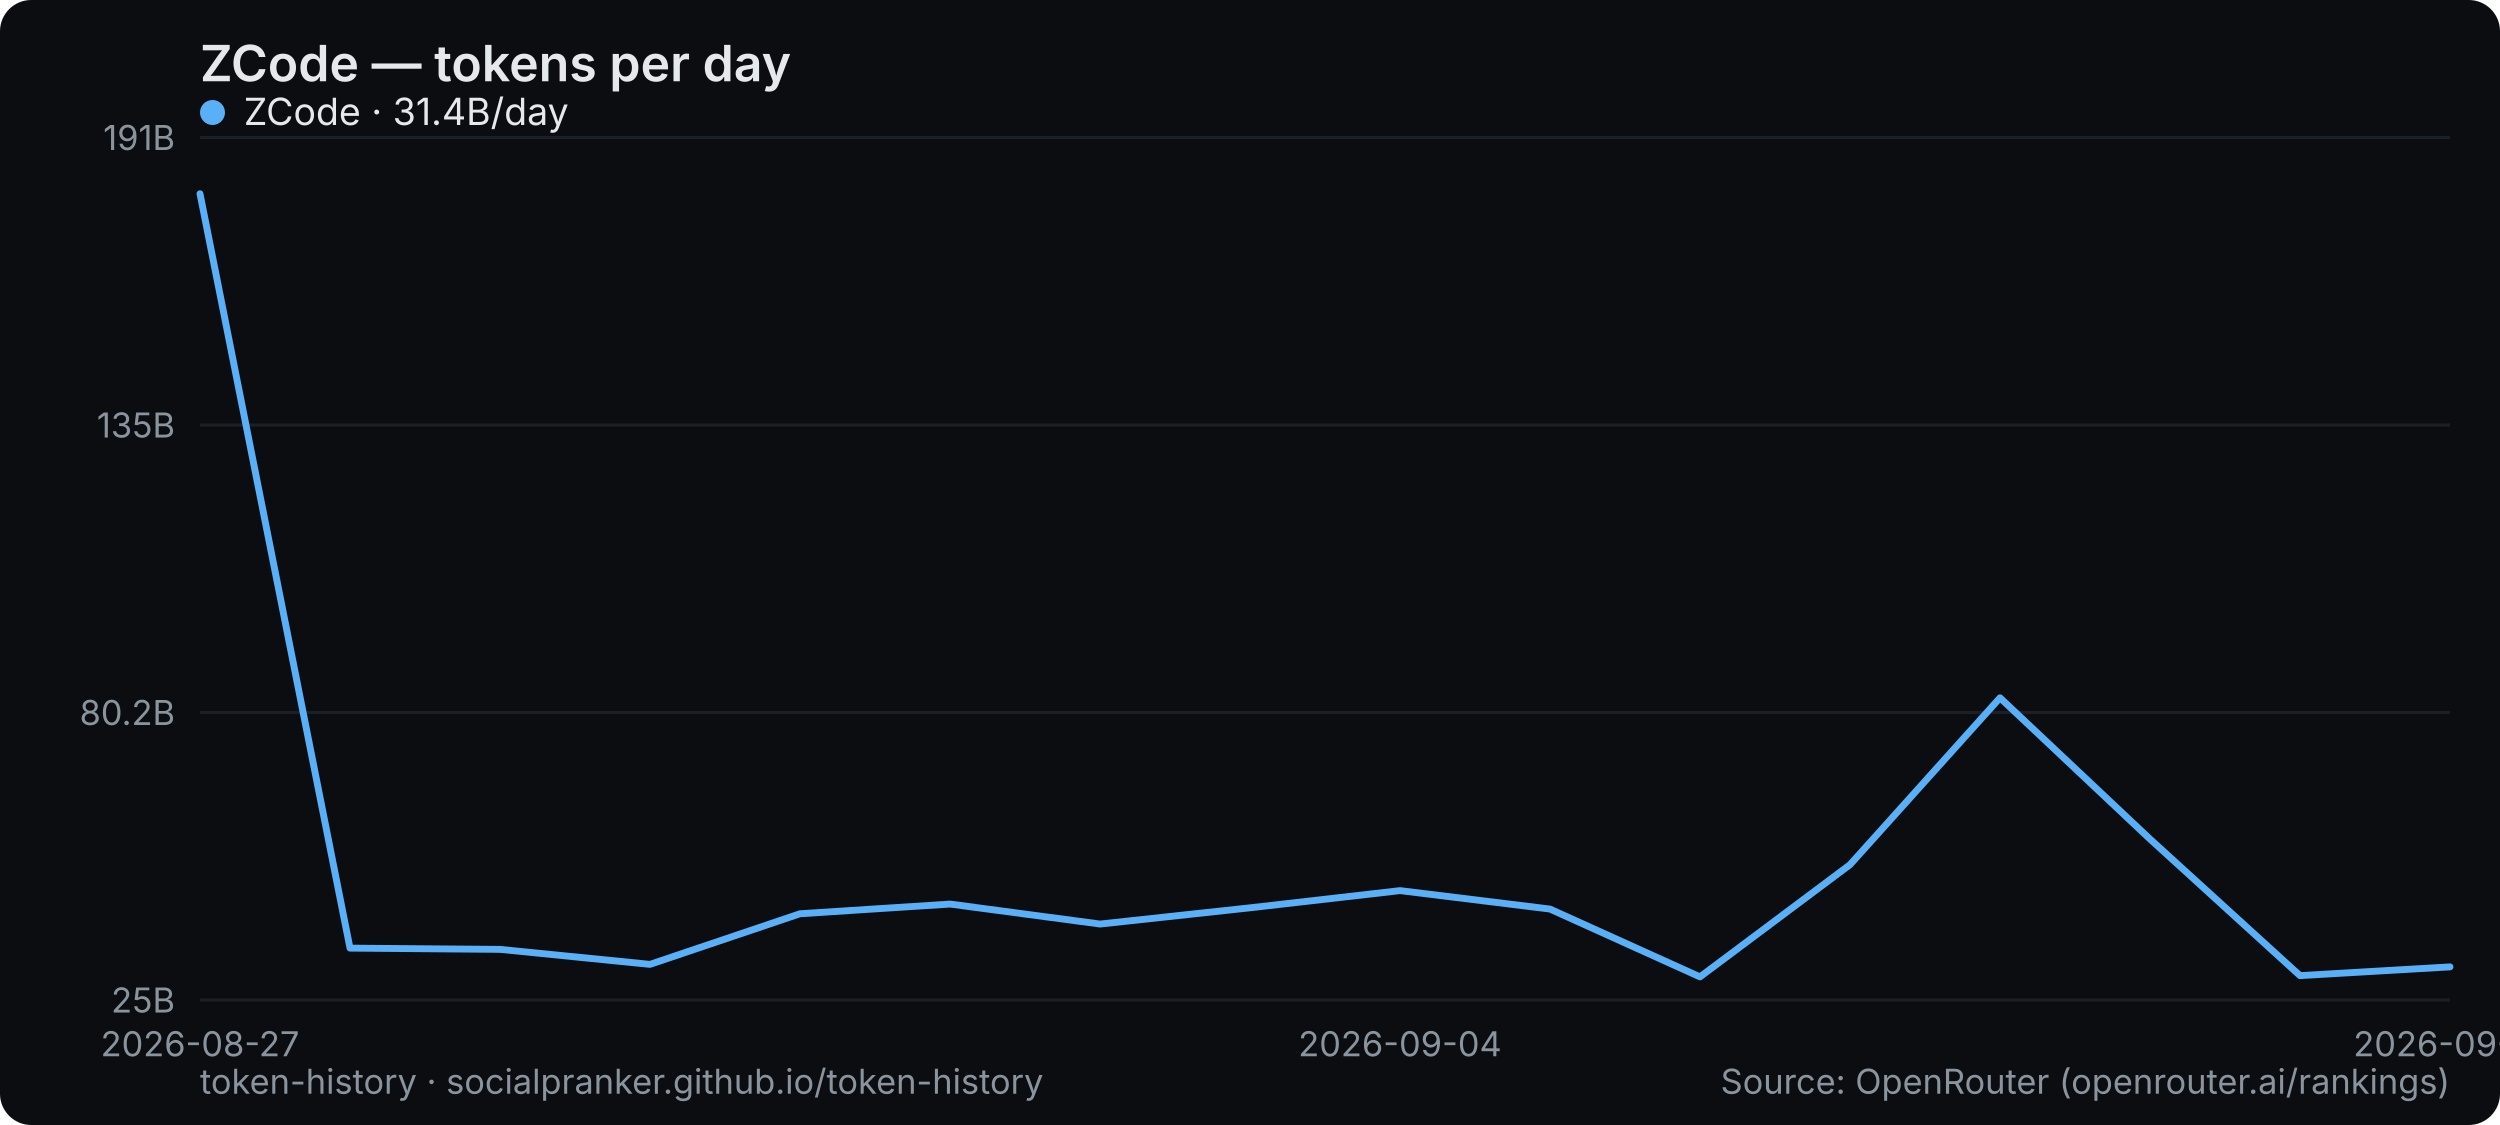
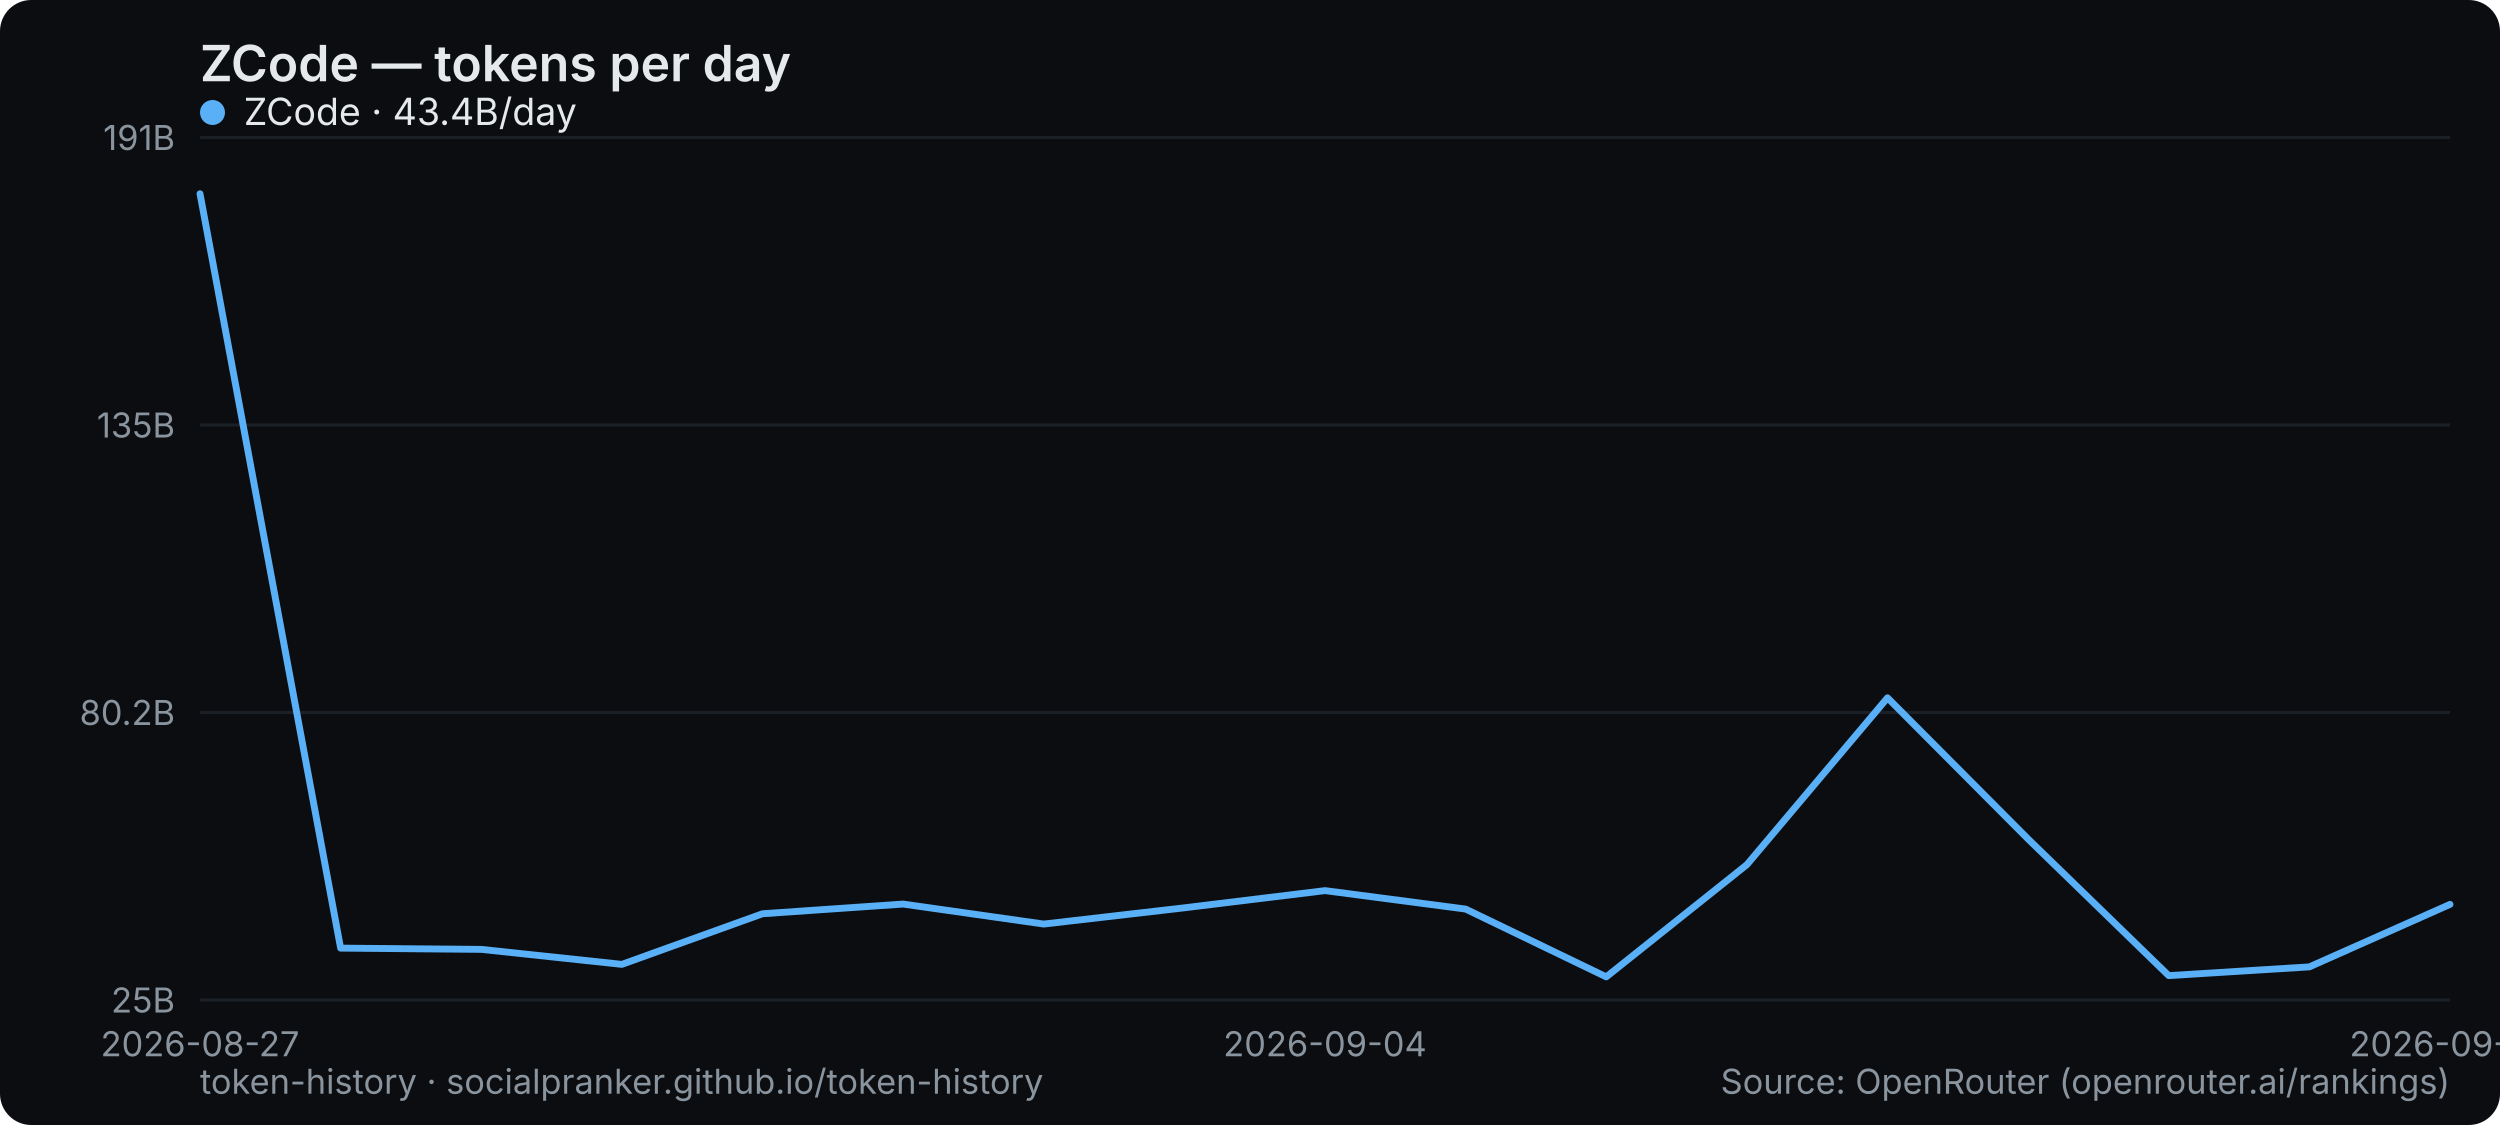
<svg xmlns="http://www.w3.org/2000/svg" width="800" height="360" viewBox="0 0 800 360" role="img" aria-label="ZCode — tokens per day">
  <rect width="800" height="360" rx="10" fill="#0b0d10" />
  <text x="64" y="26" font-family="system-ui,-apple-system,Segoe UI,sans-serif" font-size="16" font-weight="600" fill="#e6e9ec">ZCode — tokens per day</text>
  <line x1="64" y1="320" x2="784" y2="320" stroke="#1b2026" stroke-width="1" />
  <text x="56" y="324" text-anchor="end" font-family="system-ui,-apple-system,Segoe UI,sans-serif" font-size="11" fill="#8a949e">25B</text>
  <line x1="64" y1="228" x2="784" y2="228" stroke="#1b2026" stroke-width="1" />
  <text x="56" y="232" text-anchor="end" font-family="system-ui,-apple-system,Segoe UI,sans-serif" font-size="11" fill="#8a949e">80.2B</text>
  <line x1="64" y1="136" x2="784" y2="136" stroke="#1b2026" stroke-width="1" />
  <text x="56" y="140" text-anchor="end" font-family="system-ui,-apple-system,Segoe UI,sans-serif" font-size="11" fill="#8a949e">135B</text>
  <line x1="64" y1="44" x2="784" y2="44" stroke="#1b2026" stroke-width="1" />
  <text x="56" y="48" text-anchor="end" font-family="system-ui,-apple-system,Segoe UI,sans-serif" font-size="11" fill="#8a949e">191B</text>
  <text x="64" y="338" text-anchor="middle" font-family="system-ui,-apple-system,Segoe UI,sans-serif" font-size="11" fill="#8a949e">2026-08-27</text>
-   <text x="448" y="338" text-anchor="middle" font-family="system-ui,-apple-system,Segoe UI,sans-serif" font-size="11" fill="#8a949e">2026-09-04</text>
-   <text x="784" y="338" text-anchor="middle" font-family="system-ui,-apple-system,Segoe UI,sans-serif" font-size="11" fill="#8a949e">2026-09-21</text>
-   <polyline points="64.0,62.0 112.0,303.4 160.0,303.8 208.0,308.6 256.0,292.4 304.0,289.3 352.0,295.7 400.0,290.5 448.0,285.0 496.0,290.9 544.0,312.6 592.0,276.7 640.0,223.3 688.0,268.5 736.0,312.2 784.0,309.4" fill="none" stroke="#5ab0f7" stroke-width="2.2" stroke-linejoin="round" stroke-linecap="round" />
+   <text x="424" y="338" text-anchor="middle" font-family="system-ui,-apple-system,Segoe UI,sans-serif" font-size="11" fill="#8a949e">2026-09-04</text>
+   <text x="784" y="338" text-anchor="middle" font-family="system-ui,-apple-system,Segoe UI,sans-serif" font-size="11" fill="#8a949e">2026-09-24</text>
+   <polyline points="64.0,62.0 109.0,303.4 154.0,303.8 199.0,308.6 244.0,292.4 289.0,289.3 334.0,295.7 379.0,290.5 424.0,285.0 469.0,290.9 514.0,312.6 559.0,276.7 604.0,223.3 649.0,268.5 694.0,312.2 739.0,309.4 784.0,289.4" fill="none" stroke="#5ab0f7" stroke-width="2.2" stroke-linejoin="round" stroke-linecap="round" />
  <g font-family="system-ui,-apple-system,Segoe UI,sans-serif" font-size="12">
    <circle cx="68" cy="36" r="4" fill="#5ab0f7" />
-     <text x="78" y="40" fill="#e6e9ec">ZCode · 31.4B/day</text>
+     <text x="78" y="40" fill="#e6e9ec">ZCode · 43.4B/day</text>
  </g>
  <text x="64" y="350" font-family="system-ui,-apple-system,Segoe UI,sans-serif" font-size="11" fill="#8a949e">token-history · socialpranker.github.io/token-history</text>
  <text x="784" y="350" text-anchor="end" font-family="system-ui,-apple-system,Segoe UI,sans-serif" font-size="11" fill="#8a949e">Source: OpenRouter (openrouter.ai/rankings)</text>
</svg>
